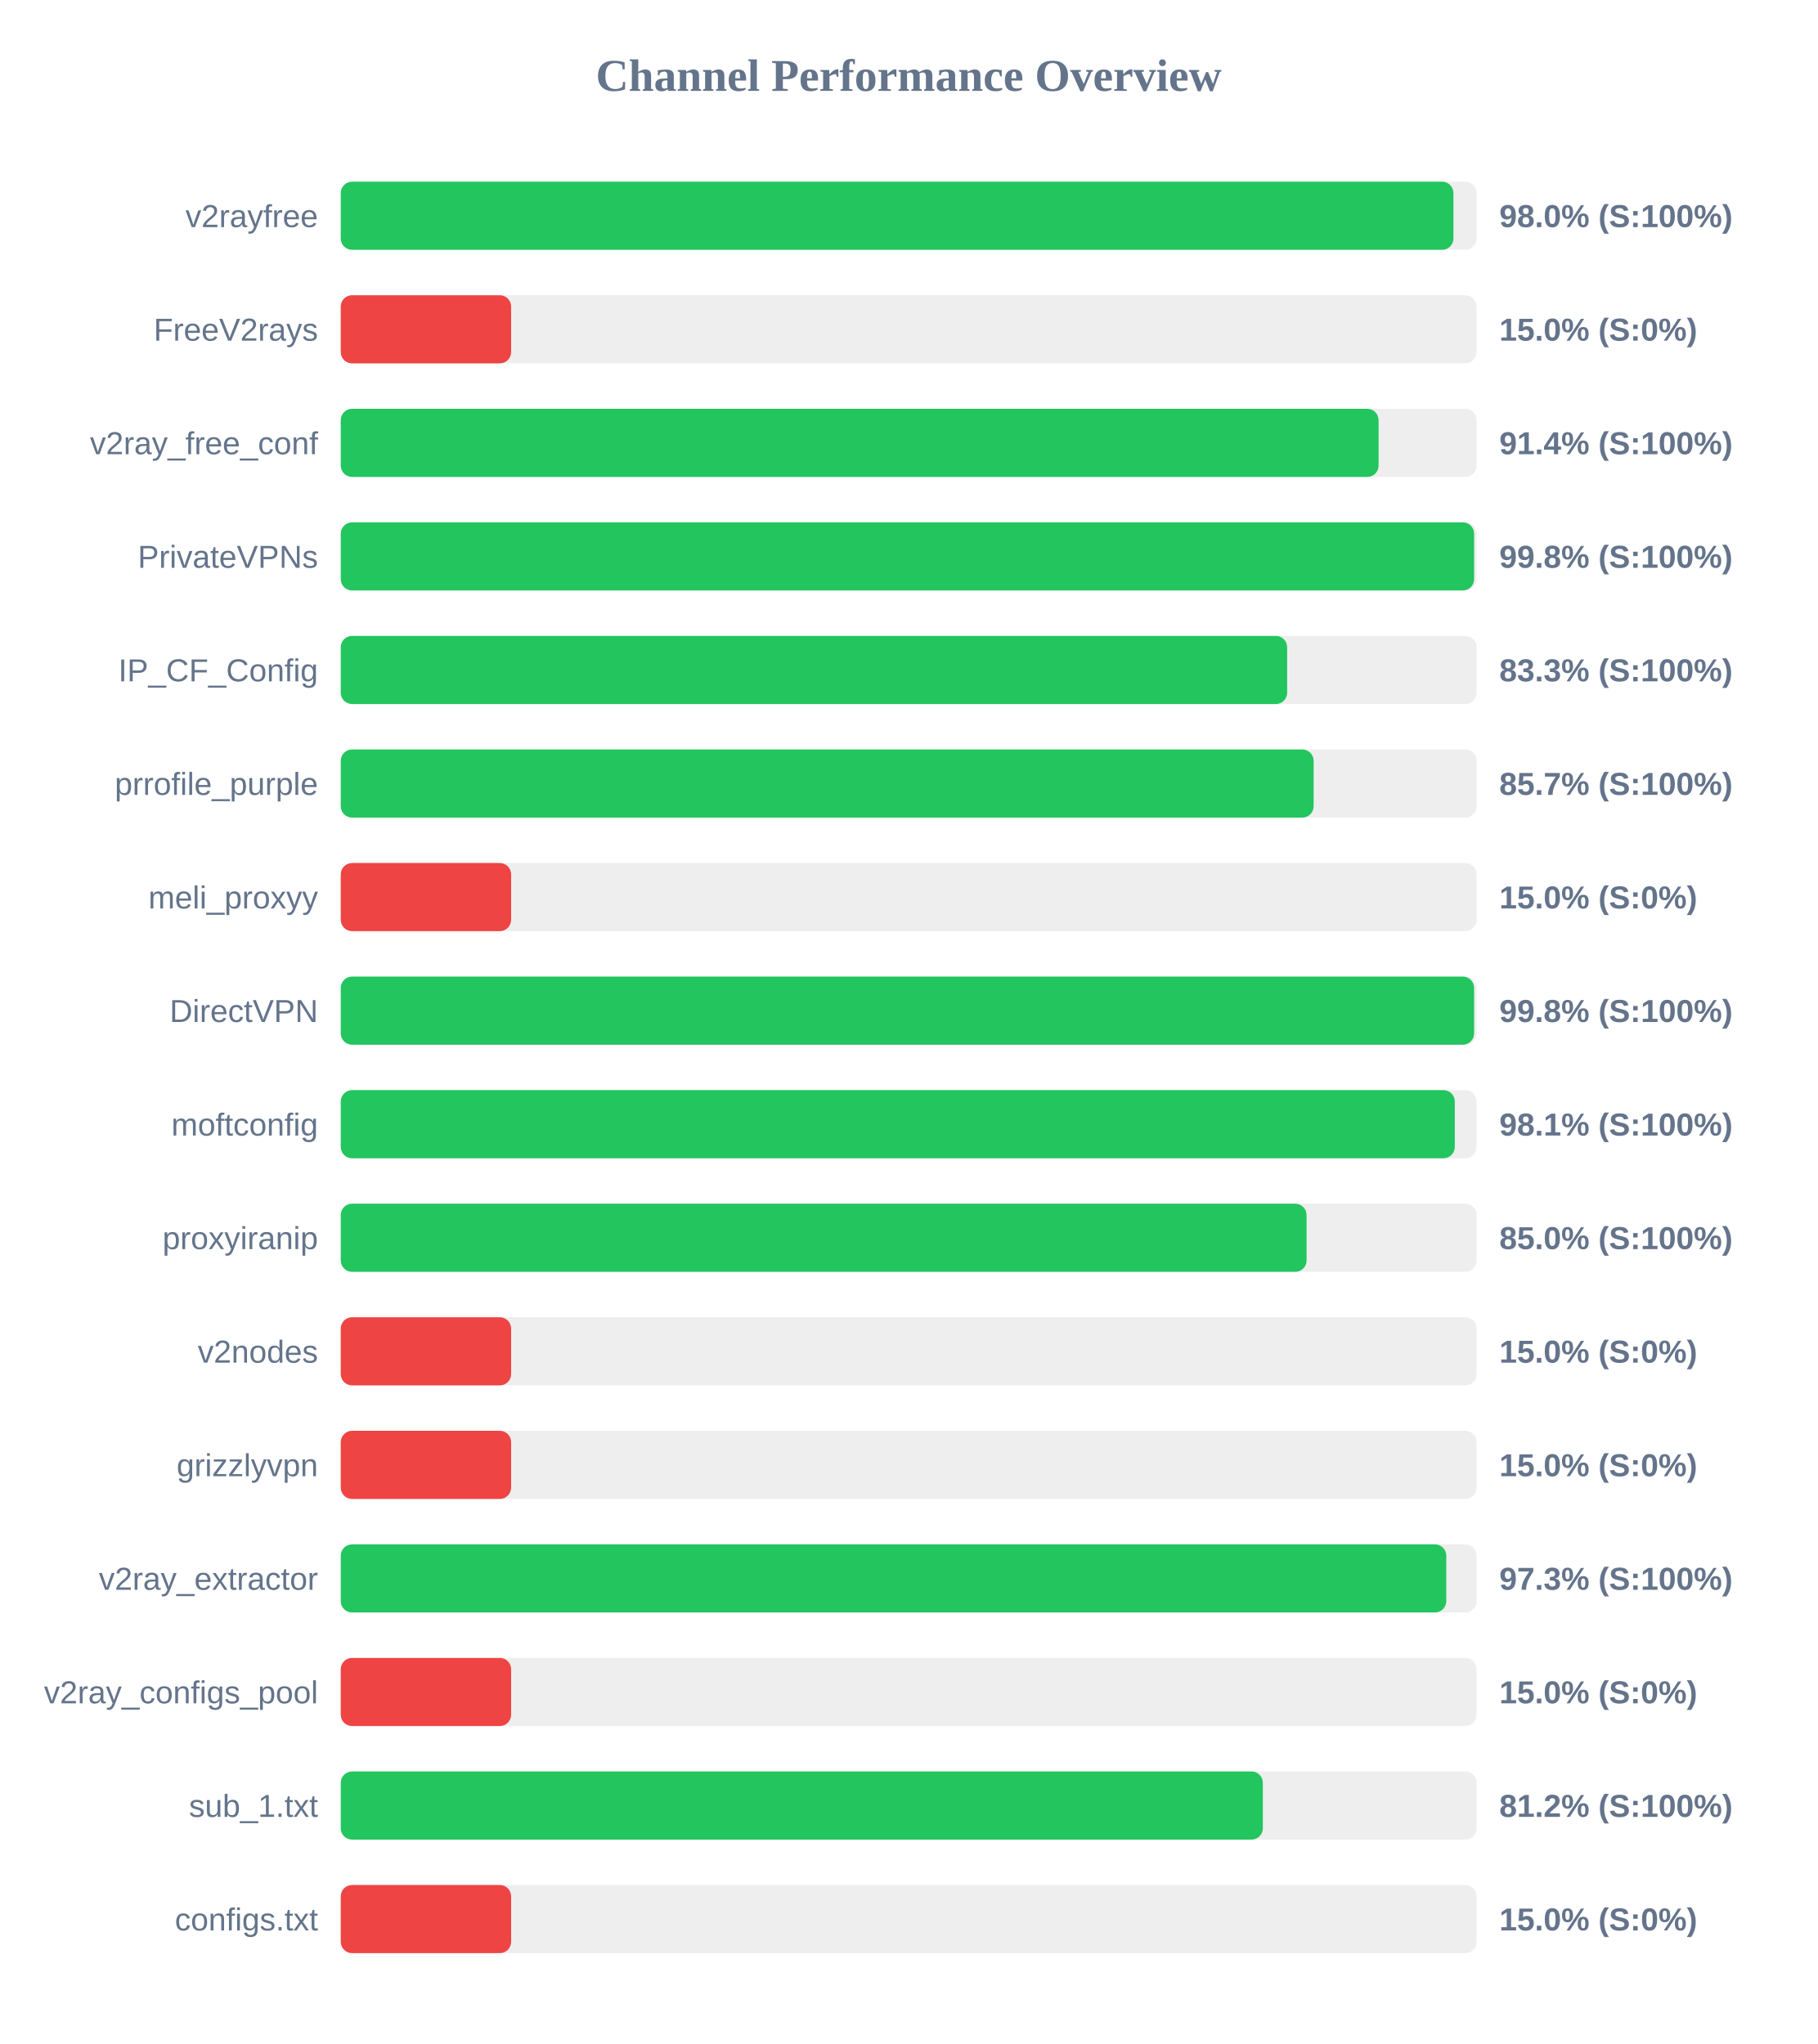
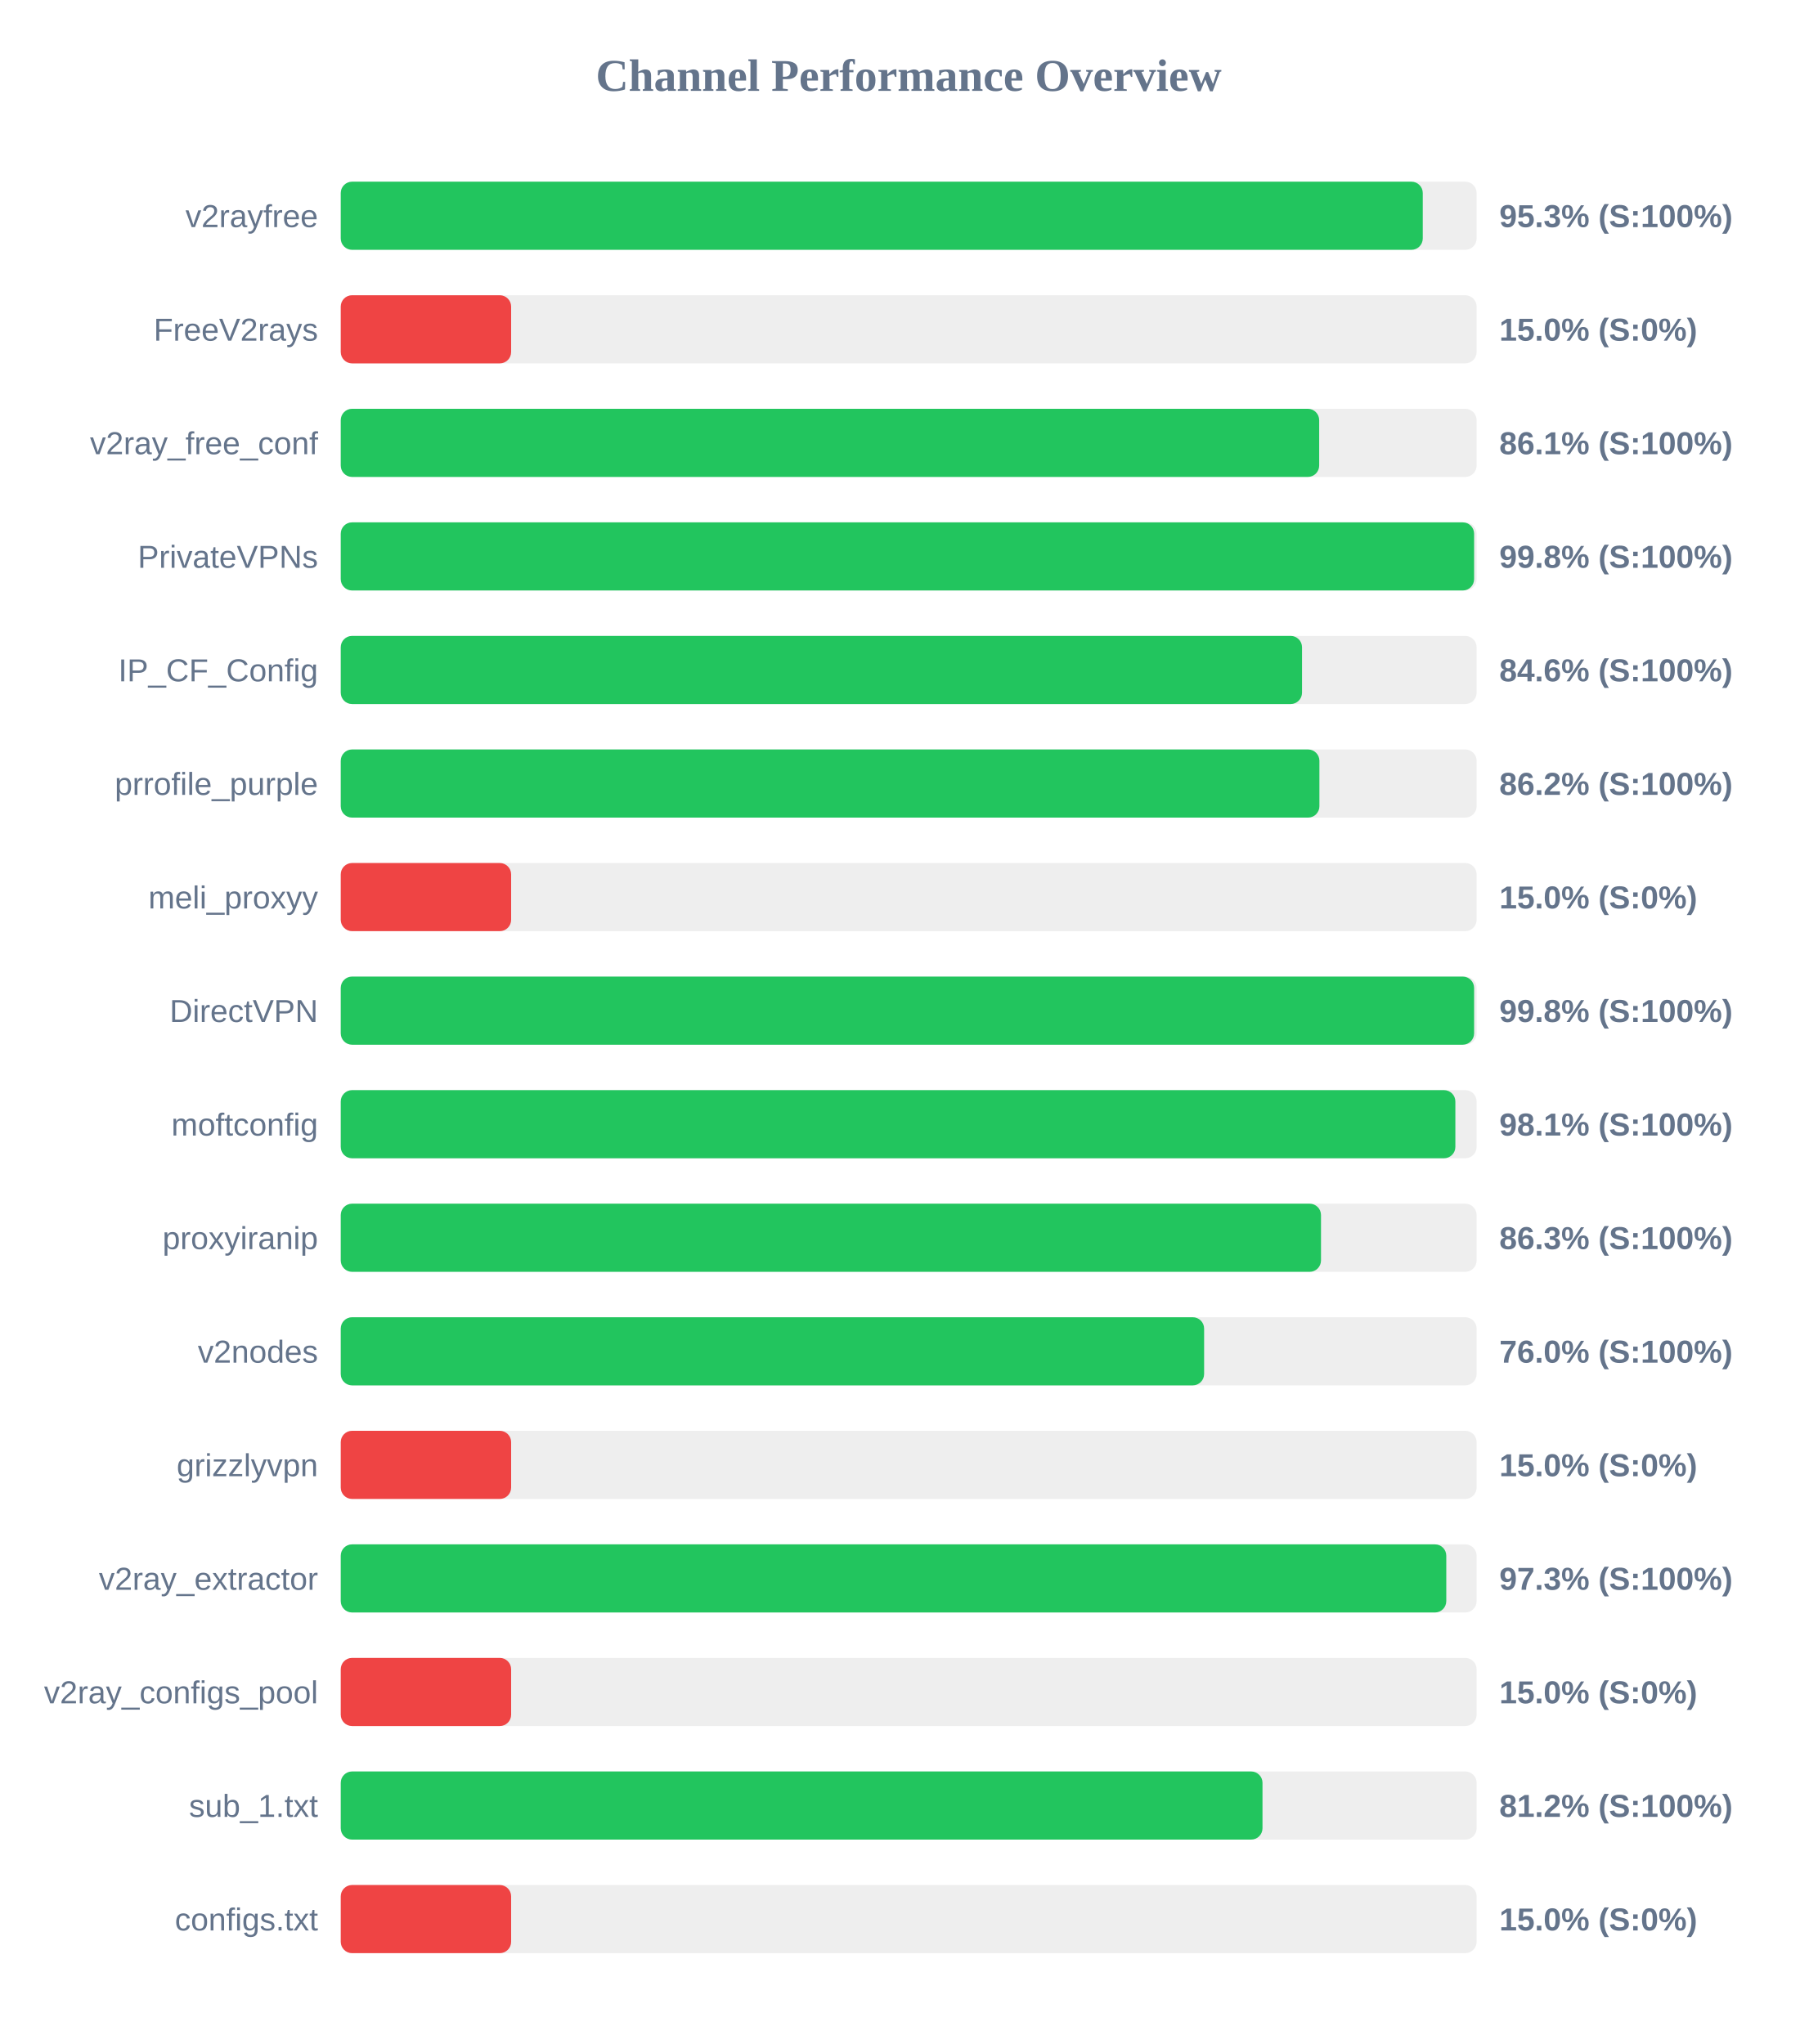
<svg xmlns="http://www.w3.org/2000/svg" width="800" height="900" version="1.1">
  <style>
        .row { font: 14px Arial; fill: #64748b; }
        .score { font: bold 14px Arial; fill: #64748b; }
    </style>
  <text x="400" y="40" text-anchor="middle" font-size="20px" font-weight="bold" fill="#64748b">Channel Performance Overview</text>
  <rect x="150" y="80" width="500" height="30" fill="#eee" rx="5" />
-   <rect x="150" y="80" width="489.8" height="30" fill="#22c55e" rx="5" />
+   <rect x="150" y="80" width="476.3" height="30" fill="#22c55e" rx="5" />
  <text x="140" y="100" text-anchor="end" class="row">v2rayfree</text>
-   <text x="660" y="100" text-anchor="start" class="score">98.0% (S:100%)</text>
+   <text x="660" y="100" text-anchor="start" class="score">95.3% (S:100%)</text>
  <rect x="150" y="130" width="500" height="30" fill="#eee" rx="5" />
  <rect x="150" y="130" width="75.0" height="30" fill="#ef4444" rx="5" />
  <text x="140" y="150" text-anchor="end" class="row">FreeV2rays</text>
  <text x="660" y="150" text-anchor="start" class="score">15.0% (S:0%)</text>
  <rect x="150" y="180" width="500" height="30" fill="#eee" rx="5" />
-   <rect x="150" y="180" width="456.85" height="30" fill="#22c55e" rx="5" />
+   <rect x="150" y="180" width="430.7" height="30" fill="#22c55e" rx="5" />
  <text x="140" y="200" text-anchor="end" class="row">v2ray_free_conf</text>
-   <text x="660" y="200" text-anchor="start" class="score">91.4% (S:100%)</text>
+   <text x="660" y="200" text-anchor="start" class="score">86.1% (S:100%)</text>
  <rect x="150" y="230" width="500" height="30" fill="#eee" rx="5" />
  <rect x="150" y="230" width="498.9" height="30" fill="#22c55e" rx="5" />
  <text x="140" y="250" text-anchor="end" class="row">PrivateVPNs</text>
  <text x="660" y="250" text-anchor="start" class="score">99.8% (S:100%)</text>
  <rect x="150" y="280" width="500" height="30" fill="#eee" rx="5" />
-   <rect x="150" y="280" width="416.6" height="30" fill="#22c55e" rx="5" />
+   <rect x="150" y="280" width="423.15" height="30" fill="#22c55e" rx="5" />
  <text x="140" y="300" text-anchor="end" class="row">IP_CF_Config</text>
-   <text x="660" y="300" text-anchor="start" class="score">83.3% (S:100%)</text>
+   <text x="660" y="300" text-anchor="start" class="score">84.6% (S:100%)</text>
  <rect x="150" y="330" width="500" height="30" fill="#eee" rx="5" />
-   <rect x="150" y="330" width="428.25" height="30" fill="#22c55e" rx="5" />
+   <rect x="150" y="330" width="430.8" height="30" fill="#22c55e" rx="5" />
  <text x="140" y="350" text-anchor="end" class="row">prrofile_purple</text>
-   <text x="660" y="350" text-anchor="start" class="score">85.7% (S:100%)</text>
+   <text x="660" y="350" text-anchor="start" class="score">86.2% (S:100%)</text>
  <rect x="150" y="380" width="500" height="30" fill="#eee" rx="5" />
  <rect x="150" y="380" width="75.0" height="30" fill="#ef4444" rx="5" />
  <text x="140" y="400" text-anchor="end" class="row">meli_proxyy</text>
  <text x="660" y="400" text-anchor="start" class="score">15.0% (S:0%)</text>
  <rect x="150" y="430" width="500" height="30" fill="#eee" rx="5" />
  <rect x="150" y="430" width="498.9" height="30" fill="#22c55e" rx="5" />
  <text x="140" y="450" text-anchor="end" class="row">DirectVPN</text>
  <text x="660" y="450" text-anchor="start" class="score">99.8% (S:100%)</text>
  <rect x="150" y="480" width="500" height="30" fill="#eee" rx="5" />
-   <rect x="150" y="480" width="490.4" height="30" fill="#22c55e" rx="5" />
+   <rect x="150" y="480" width="490.65" height="30" fill="#22c55e" rx="5" />
  <text x="140" y="500" text-anchor="end" class="row">moftconfig</text>
  <text x="660" y="500" text-anchor="start" class="score">98.1% (S:100%)</text>
  <rect x="150" y="530" width="500" height="30" fill="#eee" rx="5" />
-   <rect x="150" y="530" width="425.15" height="30" fill="#22c55e" rx="5" />
+   <rect x="150" y="530" width="431.5" height="30" fill="#22c55e" rx="5" />
  <text x="140" y="550" text-anchor="end" class="row">proxyiranip</text>
-   <text x="660" y="550" text-anchor="start" class="score">85.0% (S:100%)</text>
+   <text x="660" y="550" text-anchor="start" class="score">86.3% (S:100%)</text>
  <rect x="150" y="580" width="500" height="30" fill="#eee" rx="5" />
-   <rect x="150" y="580" width="75.0" height="30" fill="#ef4444" rx="5" />
+   <rect x="150" y="580" width="380.05" height="30" fill="#22c55e" rx="5" />
  <text x="140" y="600" text-anchor="end" class="row">v2nodes</text>
-   <text x="660" y="600" text-anchor="start" class="score">15.0% (S:0%)</text>
+   <text x="660" y="600" text-anchor="start" class="score">76.0% (S:100%)</text>
  <rect x="150" y="630" width="500" height="30" fill="#eee" rx="5" />
  <rect x="150" y="630" width="75.0" height="30" fill="#ef4444" rx="5" />
  <text x="140" y="650" text-anchor="end" class="row">grizzlyvpn</text>
  <text x="660" y="650" text-anchor="start" class="score">15.0% (S:0%)</text>
  <rect x="150" y="680" width="500" height="30" fill="#eee" rx="5" />
  <rect x="150" y="680" width="486.65" height="30" fill="#22c55e" rx="5" />
  <text x="140" y="700" text-anchor="end" class="row">v2ray_extractor</text>
  <text x="660" y="700" text-anchor="start" class="score">97.3% (S:100%)</text>
  <rect x="150" y="730" width="500" height="30" fill="#eee" rx="5" />
  <rect x="150" y="730" width="75.0" height="30" fill="#ef4444" rx="5" />
  <text x="140" y="750" text-anchor="end" class="row">v2ray_configs_pool</text>
  <text x="660" y="750" text-anchor="start" class="score">15.0% (S:0%)</text>
  <rect x="150" y="780" width="500" height="30" fill="#eee" rx="5" />
-   <rect x="150" y="780" width="405.9" height="30" fill="#22c55e" rx="5" />
+   <rect x="150" y="780" width="405.75" height="30" fill="#22c55e" rx="5" />
  <text x="140" y="800" text-anchor="end" class="row">sub_1.txt</text>
  <text x="660" y="800" text-anchor="start" class="score">81.2% (S:100%)</text>
  <rect x="150" y="830" width="500" height="30" fill="#eee" rx="5" />
  <rect x="150" y="830" width="75.0" height="30" fill="#ef4444" rx="5" />
  <text x="140" y="850" text-anchor="end" class="row">configs.txt</text>
  <text x="660" y="850" text-anchor="start" class="score">15.0% (S:0%)</text>
</svg>
